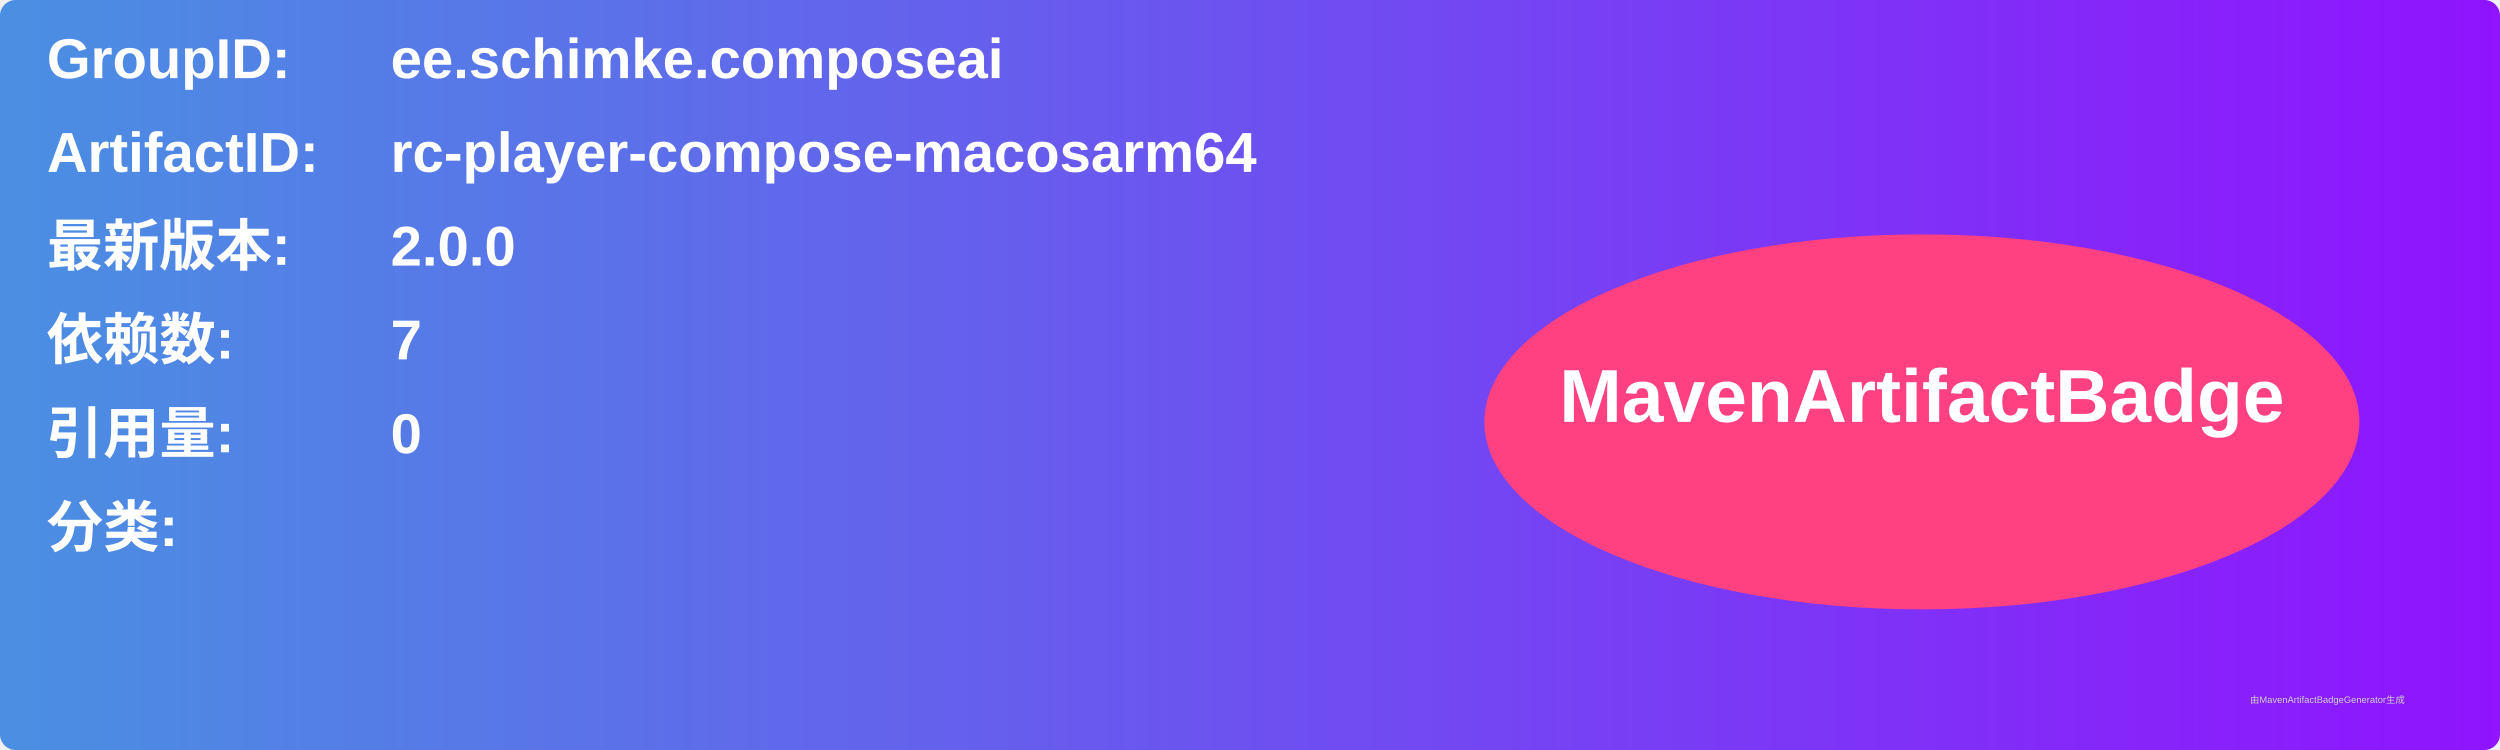
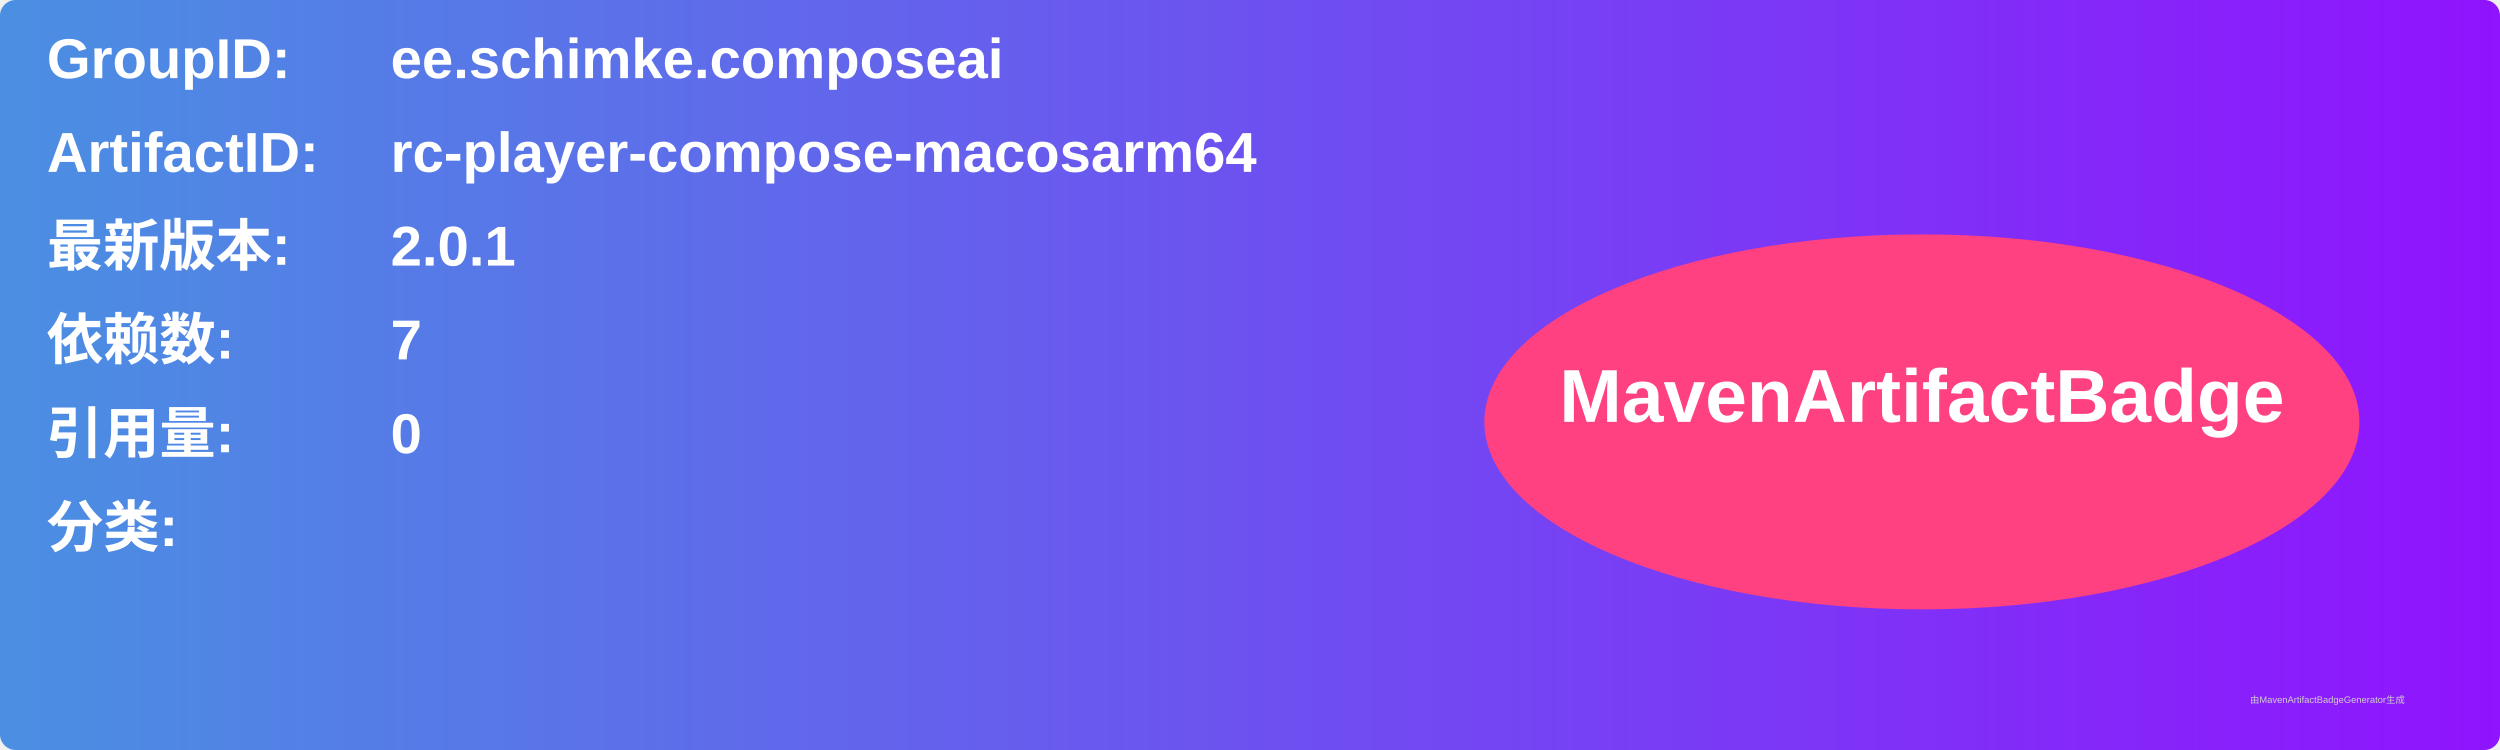
<svg xmlns="http://www.w3.org/2000/svg" width="800" height="240" viewBox="0 0 800 240">
  <linearGradient id="grad" x1="0%" y1="0%" x2="100%" y2="0%">
    <stop offset="0%" stop-color="#4a90e2" />
    <stop offset="100%" stop-color="#9013fe" />
  </linearGradient>
  <rect width="100%" height="100%" rx="5" ry="5" fill="url(#grad)" />
  <g transform="translate(15, 15)">
    <text x="0" y="10" font-family="Arial" font-size="18" fill="white" font-weight="bold" width="260">GroupID:</text>
    <text x="110" y="10" font-family="Arial" font-size="18" fill="white" font-weight="bold" width="460">ee.schimke.composeai</text>
    <text x="0" y="40" font-family="Arial" font-size="18" fill="white" font-weight="bold" width="260">ArtifactID:</text>
    <text x="110" y="40" font-family="Arial" font-size="18" fill="white" font-weight="bold" width="460">rc-player-compose-macosarm64</text>
    <text x="0" y="70" font-family="Arial" font-size="18" fill="white" font-weight="bold">最新版本:</text>
    <text x="110" y="70" font-family="Arial" font-size="18" fill="white" font-weight="bold">
-       <tspan font-weight="bold">2.0.0</tspan>
+       <tspan font-weight="bold">2.0.1</tspan>
    </text>
    <text x="0" y="100" font-family="Arial" font-size="18" fill="white" font-weight="bold">依赖数: </text>
    <text x="110" y="100" font-family="Arial" font-size="18" fill="white">
      <tspan font-weight="bold">7</tspan>
    </text>
    <text x="0" y="130" font-family="Arial" font-size="18" fill="white" font-weight="bold">引用量: </text>
    <text x="110" y="130" font-family="Arial" font-size="18" fill="white">
      <tspan font-weight="bold">0</tspan>
    </text>
    <text x="0" y="160" font-family="Arial" font-size="18" fill="white" font-weight="bold">分类:</text>
    <text x="10" y="190" font-family="Arial" font-size="10" fill="white">
      <tspan font-weight="bold" />
    </text>
    <ellipse cx="600" cy="120" rx="140" ry="60" fill="#ff4081" />
    <text x="600" y="120" text-anchor="middle" font-family="Arial" font-size="24" fill="white" font-weight="bold">MavenArtifactBadge</text>
  </g>
  <text x="720" y="225" font-family="Arial" font-size="3" fill="#d0d0d0">由MavenArtifactBadgeGenerator生成</text>
</svg>
